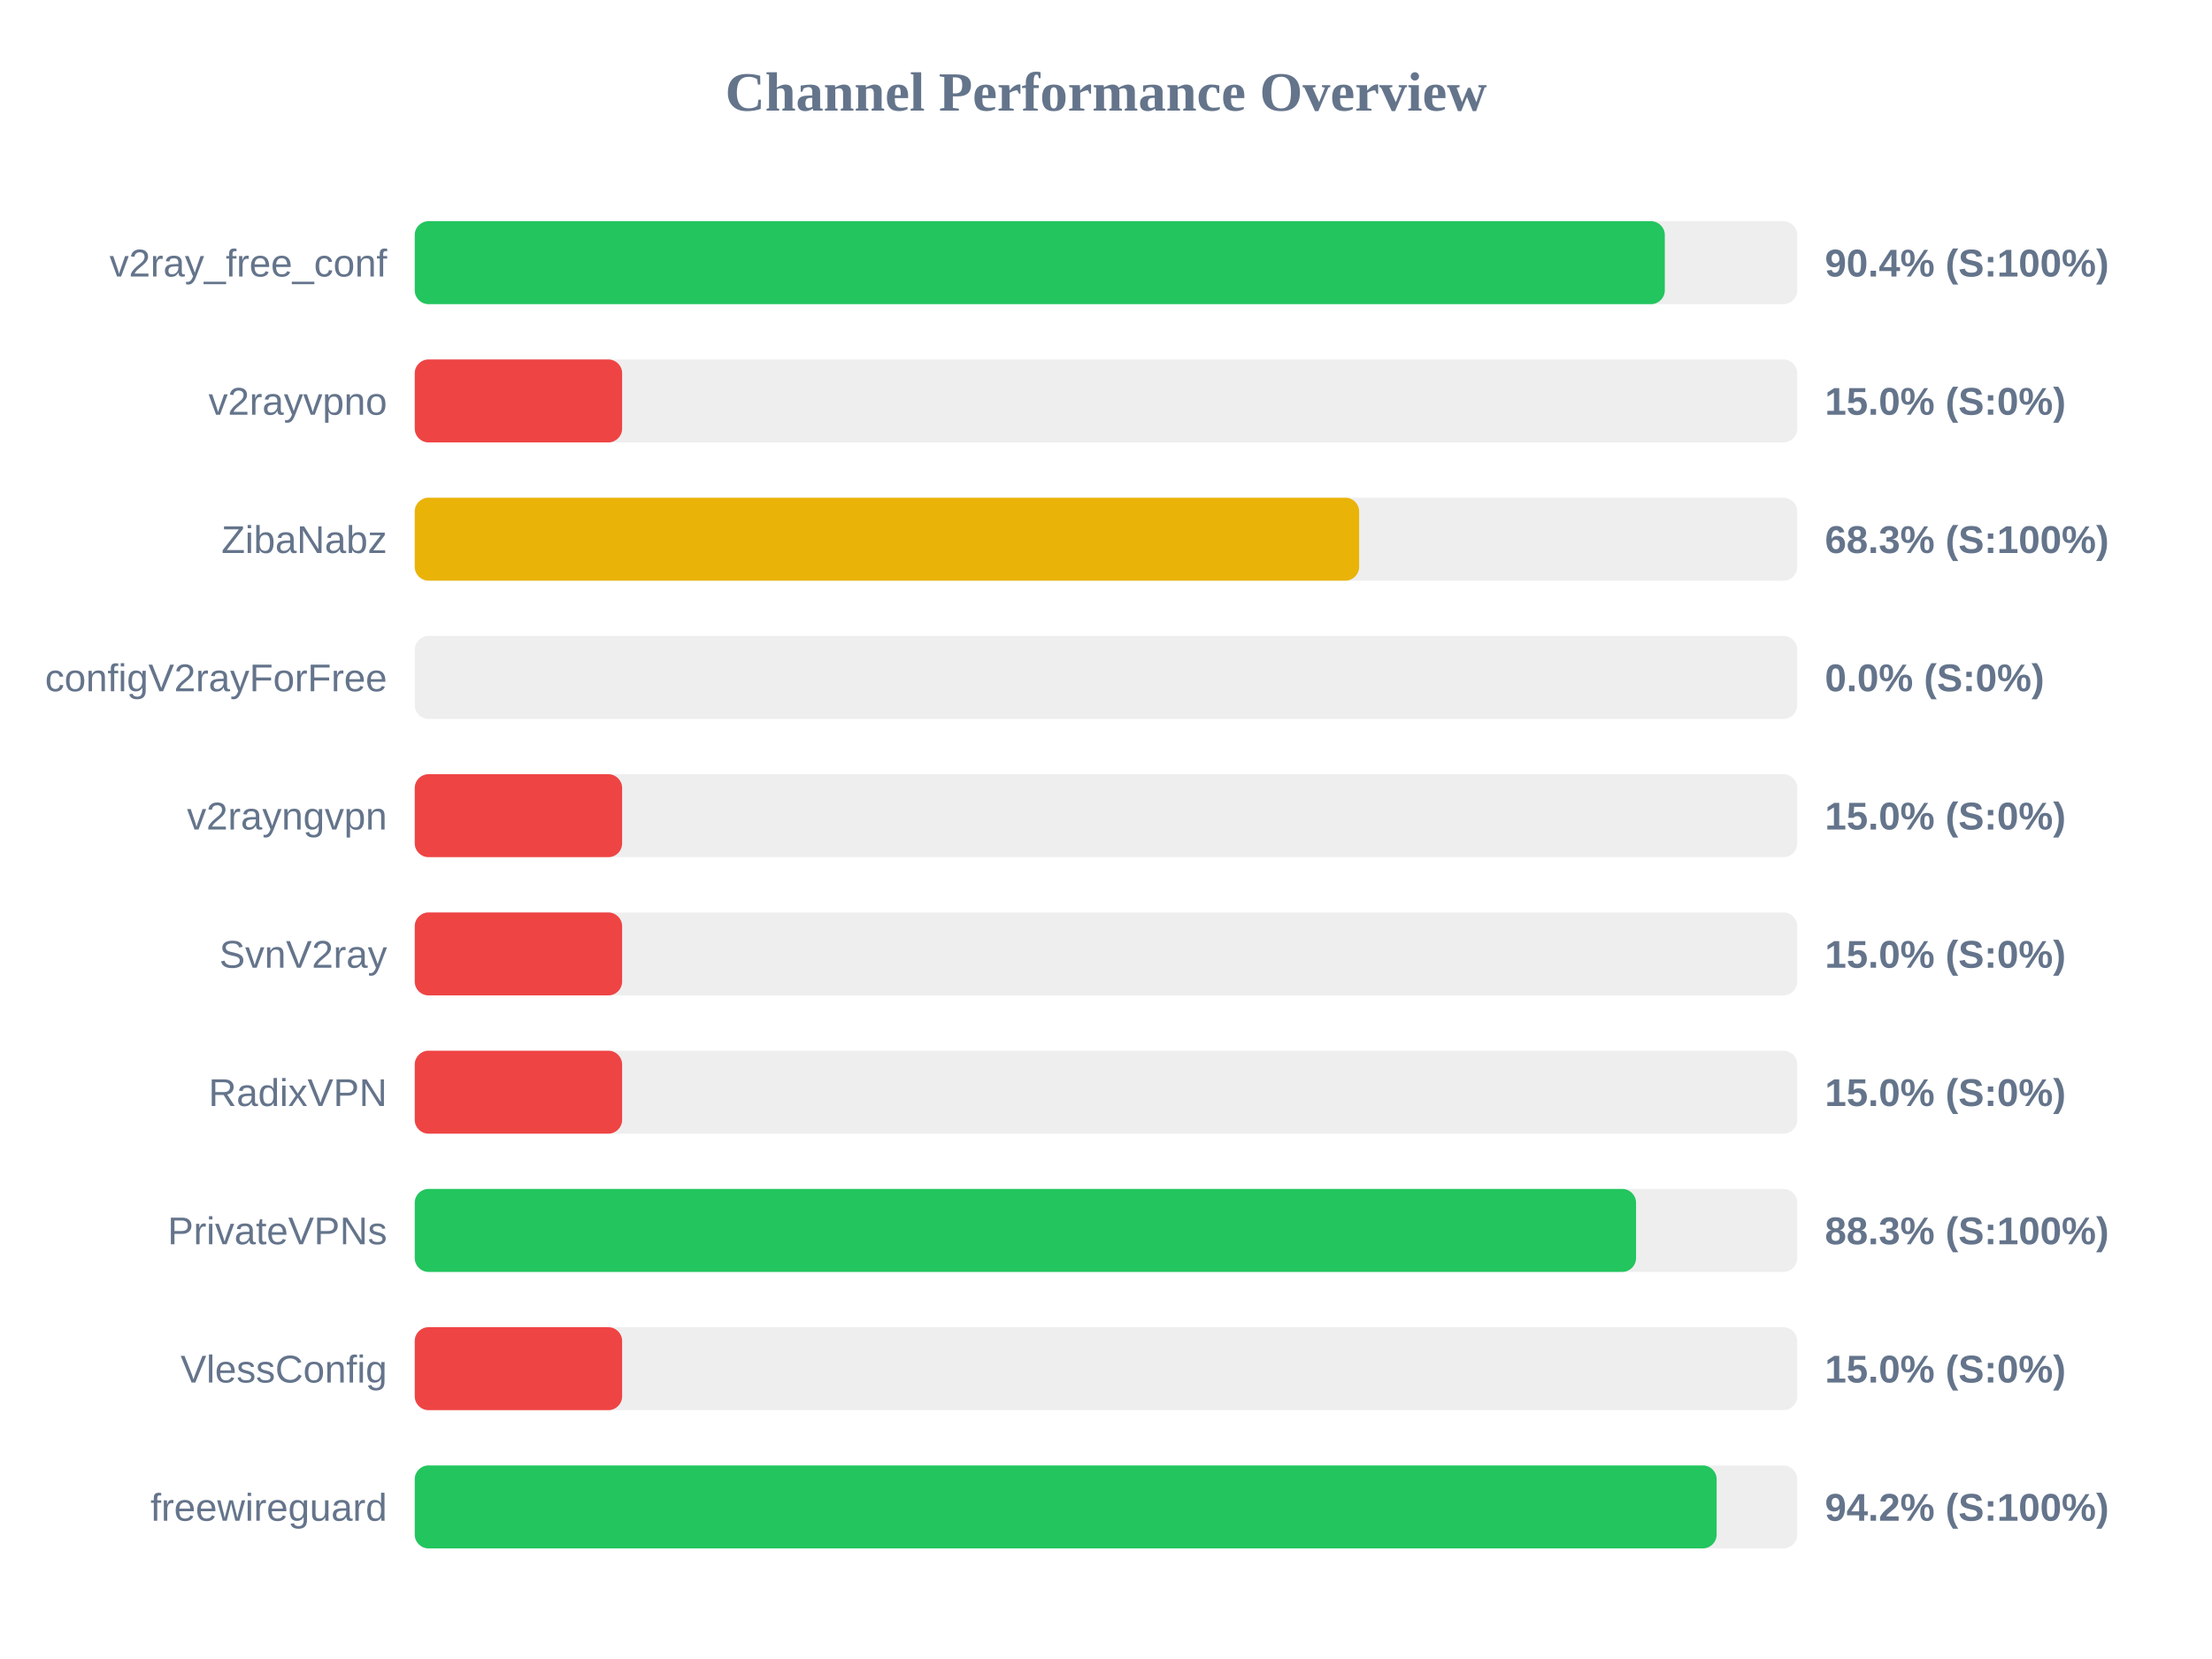
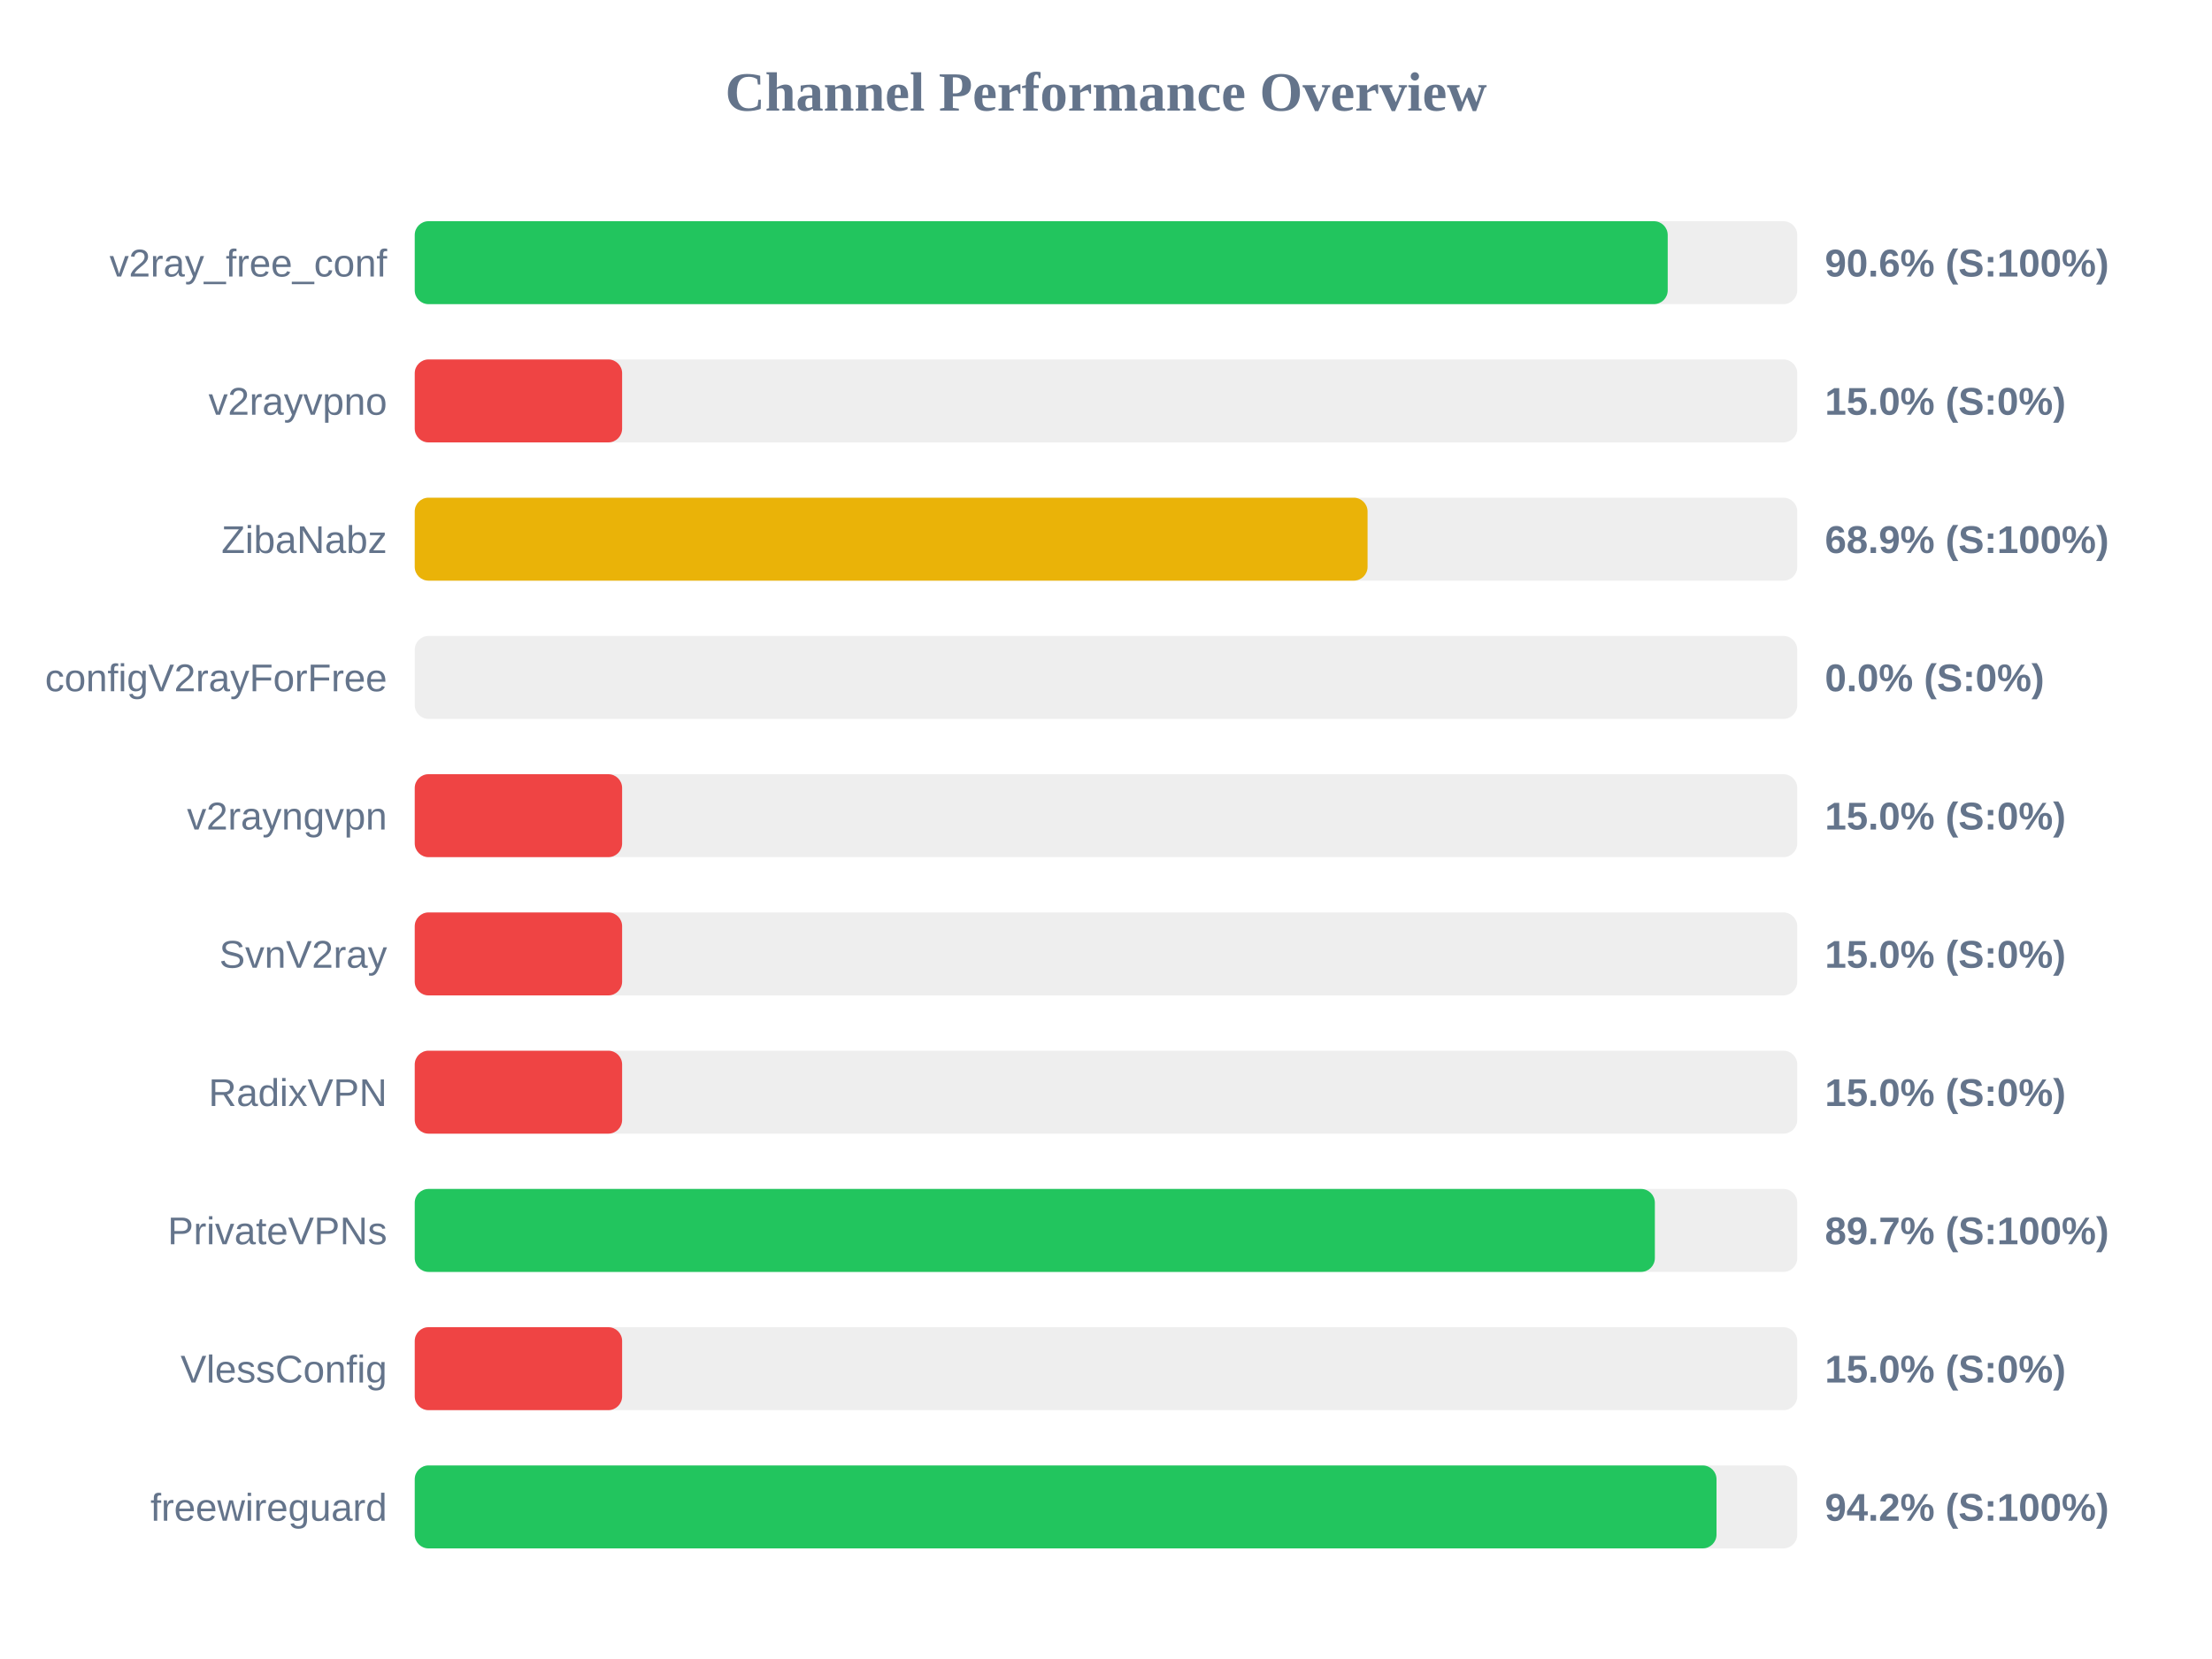
<svg xmlns="http://www.w3.org/2000/svg" width="800" height="600" version="1.1">
  <style>
        .row { font: 14px Arial; fill: #64748b; }
        .score { font: bold 14px Arial; fill: #64748b; }
    </style>
  <text x="400" y="40" text-anchor="middle" font-size="20px" font-weight="bold" fill="#64748b">Channel Performance Overview</text>
  <rect x="150" y="80" width="500" height="30" fill="#eee" rx="5" />
-   <rect x="150" y="80" width="452.1" height="30" fill="#22c55e" rx="5" />
+   <rect x="150" y="80" width="453.15" height="30" fill="#22c55e" rx="5" />
  <text x="140" y="100" text-anchor="end" class="row">v2ray_free_conf</text>
-   <text x="660" y="100" text-anchor="start" class="score">90.4% (S:100%)</text>
+   <text x="660" y="100" text-anchor="start" class="score">90.6% (S:100%)</text>
  <rect x="150" y="130" width="500" height="30" fill="#eee" rx="5" />
  <rect x="150" y="130" width="75.0" height="30" fill="#ef4444" rx="5" />
  <text x="140" y="150" text-anchor="end" class="row">v2rayvpno</text>
  <text x="660" y="150" text-anchor="start" class="score">15.0% (S:0%)</text>
  <rect x="150" y="180" width="500" height="30" fill="#eee" rx="5" />
-   <rect x="150" y="180" width="341.55" height="30" fill="#eab308" rx="5" />
+   <rect x="150" y="180" width="344.6" height="30" fill="#eab308" rx="5" />
  <text x="140" y="200" text-anchor="end" class="row">ZibaNabz</text>
-   <text x="660" y="200" text-anchor="start" class="score">68.3% (S:100%)</text>
+   <text x="660" y="200" text-anchor="start" class="score">68.9% (S:100%)</text>
  <rect x="150" y="230" width="500" height="30" fill="#eee" rx="5" />
  <rect x="150" y="230" width="0.0" height="30" fill="#ef4444" rx="5" />
  <text x="140" y="250" text-anchor="end" class="row">configV2rayForFree</text>
  <text x="660" y="250" text-anchor="start" class="score">0.0% (S:0%)</text>
  <rect x="150" y="280" width="500" height="30" fill="#eee" rx="5" />
  <rect x="150" y="280" width="75.0" height="30" fill="#ef4444" rx="5" />
  <text x="140" y="300" text-anchor="end" class="row">v2rayngvpn</text>
  <text x="660" y="300" text-anchor="start" class="score">15.0% (S:0%)</text>
  <rect x="150" y="330" width="500" height="30" fill="#eee" rx="5" />
  <rect x="150" y="330" width="75.0" height="30" fill="#ef4444" rx="5" />
  <text x="140" y="350" text-anchor="end" class="row">SvnV2ray</text>
  <text x="660" y="350" text-anchor="start" class="score">15.0% (S:0%)</text>
  <rect x="150" y="380" width="500" height="30" fill="#eee" rx="5" />
  <rect x="150" y="380" width="75.0" height="30" fill="#ef4444" rx="5" />
  <text x="140" y="400" text-anchor="end" class="row">RadixVPN</text>
  <text x="660" y="400" text-anchor="start" class="score">15.0% (S:0%)</text>
  <rect x="150" y="430" width="500" height="30" fill="#eee" rx="5" />
-   <rect x="150" y="430" width="441.7" height="30" fill="#22c55e" rx="5" />
+   <rect x="150" y="430" width="448.5" height="30" fill="#22c55e" rx="5" />
  <text x="140" y="450" text-anchor="end" class="row">PrivateVPNs</text>
-   <text x="660" y="450" text-anchor="start" class="score">88.3% (S:100%)</text>
+   <text x="660" y="450" text-anchor="start" class="score">89.7% (S:100%)</text>
  <rect x="150" y="480" width="500" height="30" fill="#eee" rx="5" />
  <rect x="150" y="480" width="75.0" height="30" fill="#ef4444" rx="5" />
  <text x="140" y="500" text-anchor="end" class="row">VlessConfig</text>
  <text x="660" y="500" text-anchor="start" class="score">15.0% (S:0%)</text>
  <rect x="150" y="530" width="500" height="30" fill="#eee" rx="5" />
-   <rect x="150" y="530" width="470.85" height="30" fill="#22c55e" rx="5" />
+   <rect x="150" y="530" width="470.8" height="30" fill="#22c55e" rx="5" />
  <text x="140" y="550" text-anchor="end" class="row">freewireguard</text>
  <text x="660" y="550" text-anchor="start" class="score">94.2% (S:100%)</text>
</svg>
